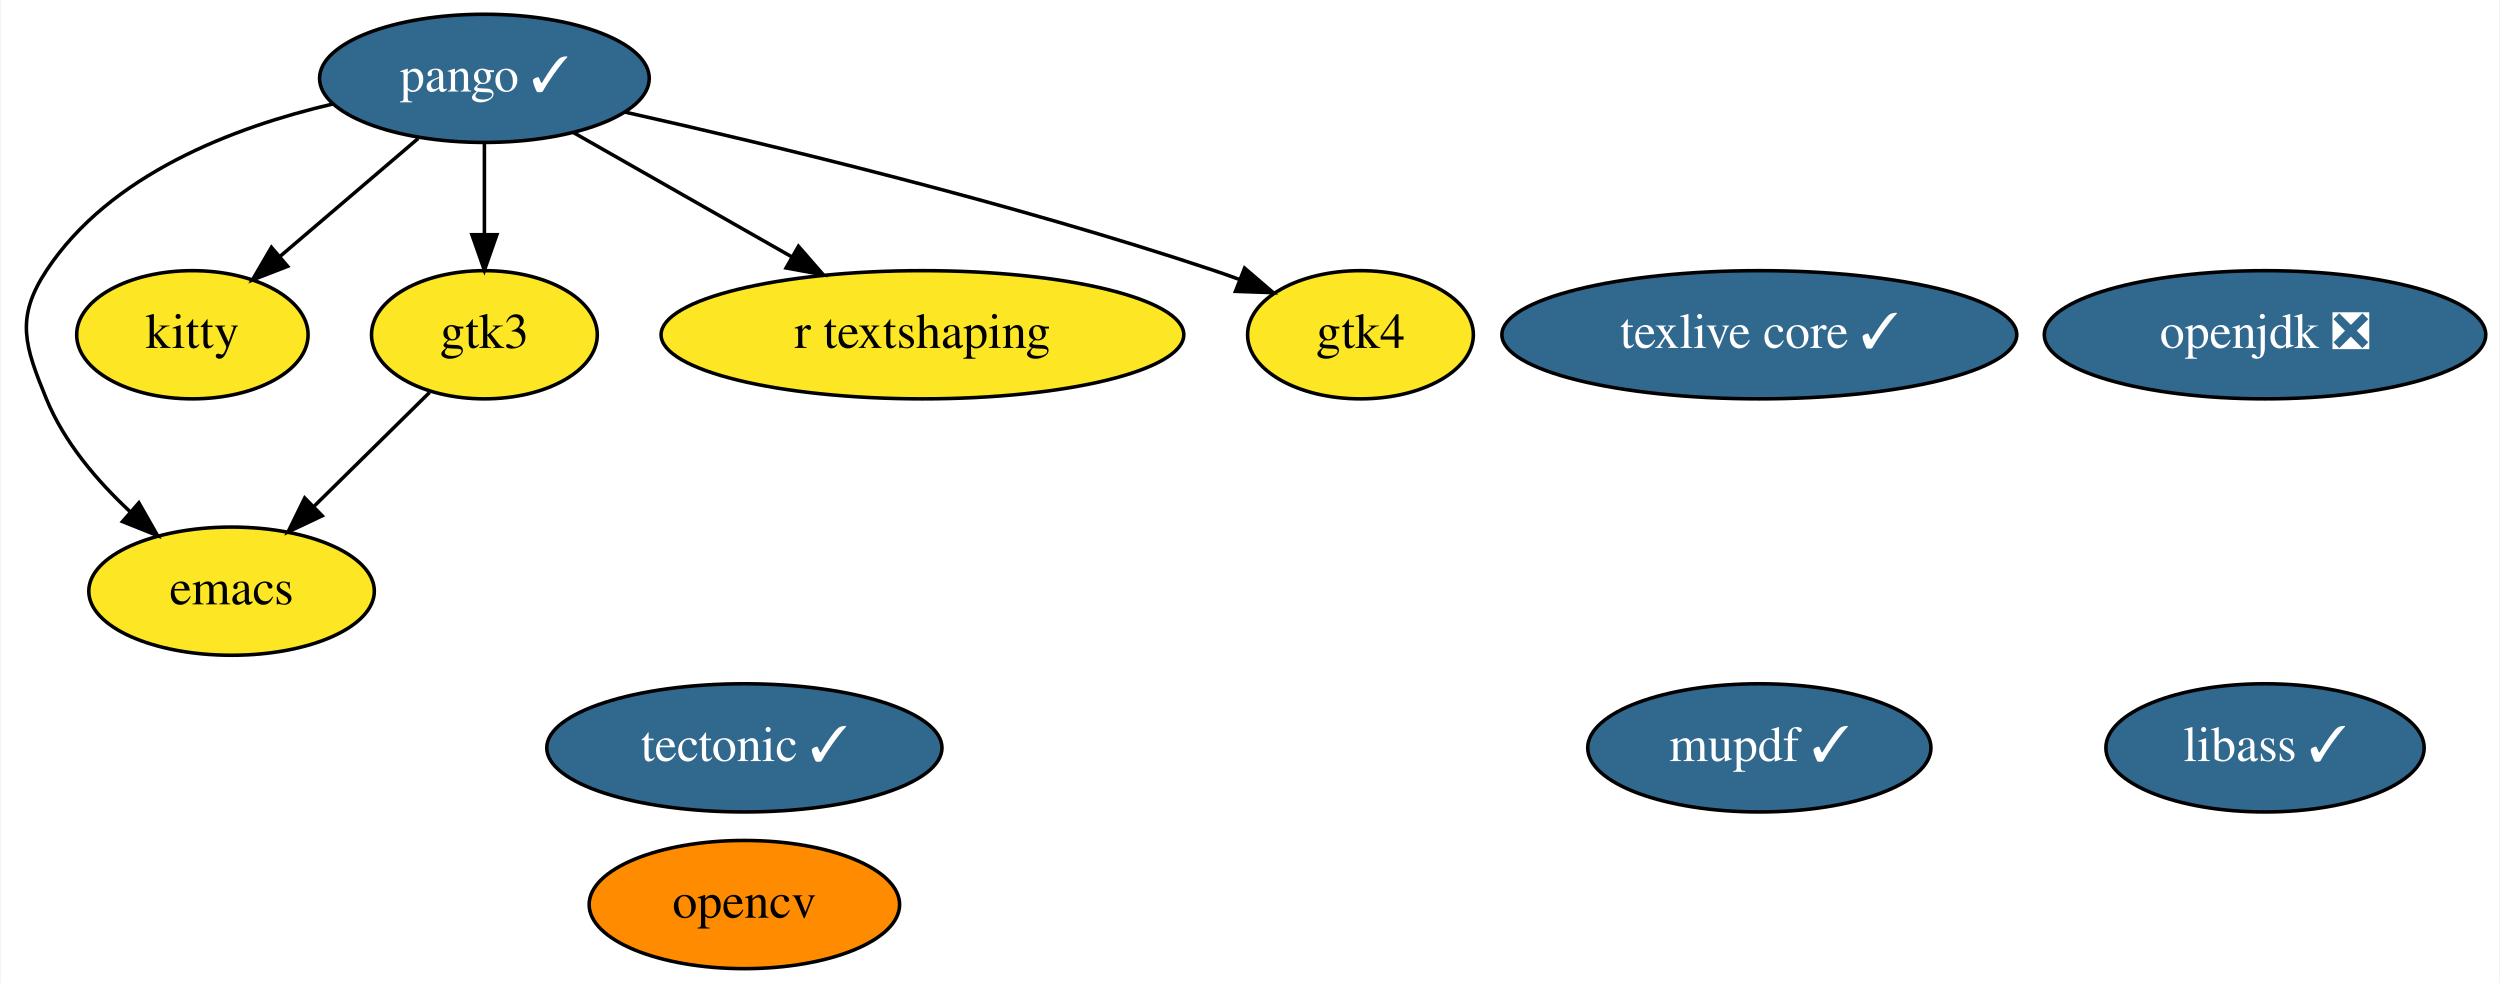
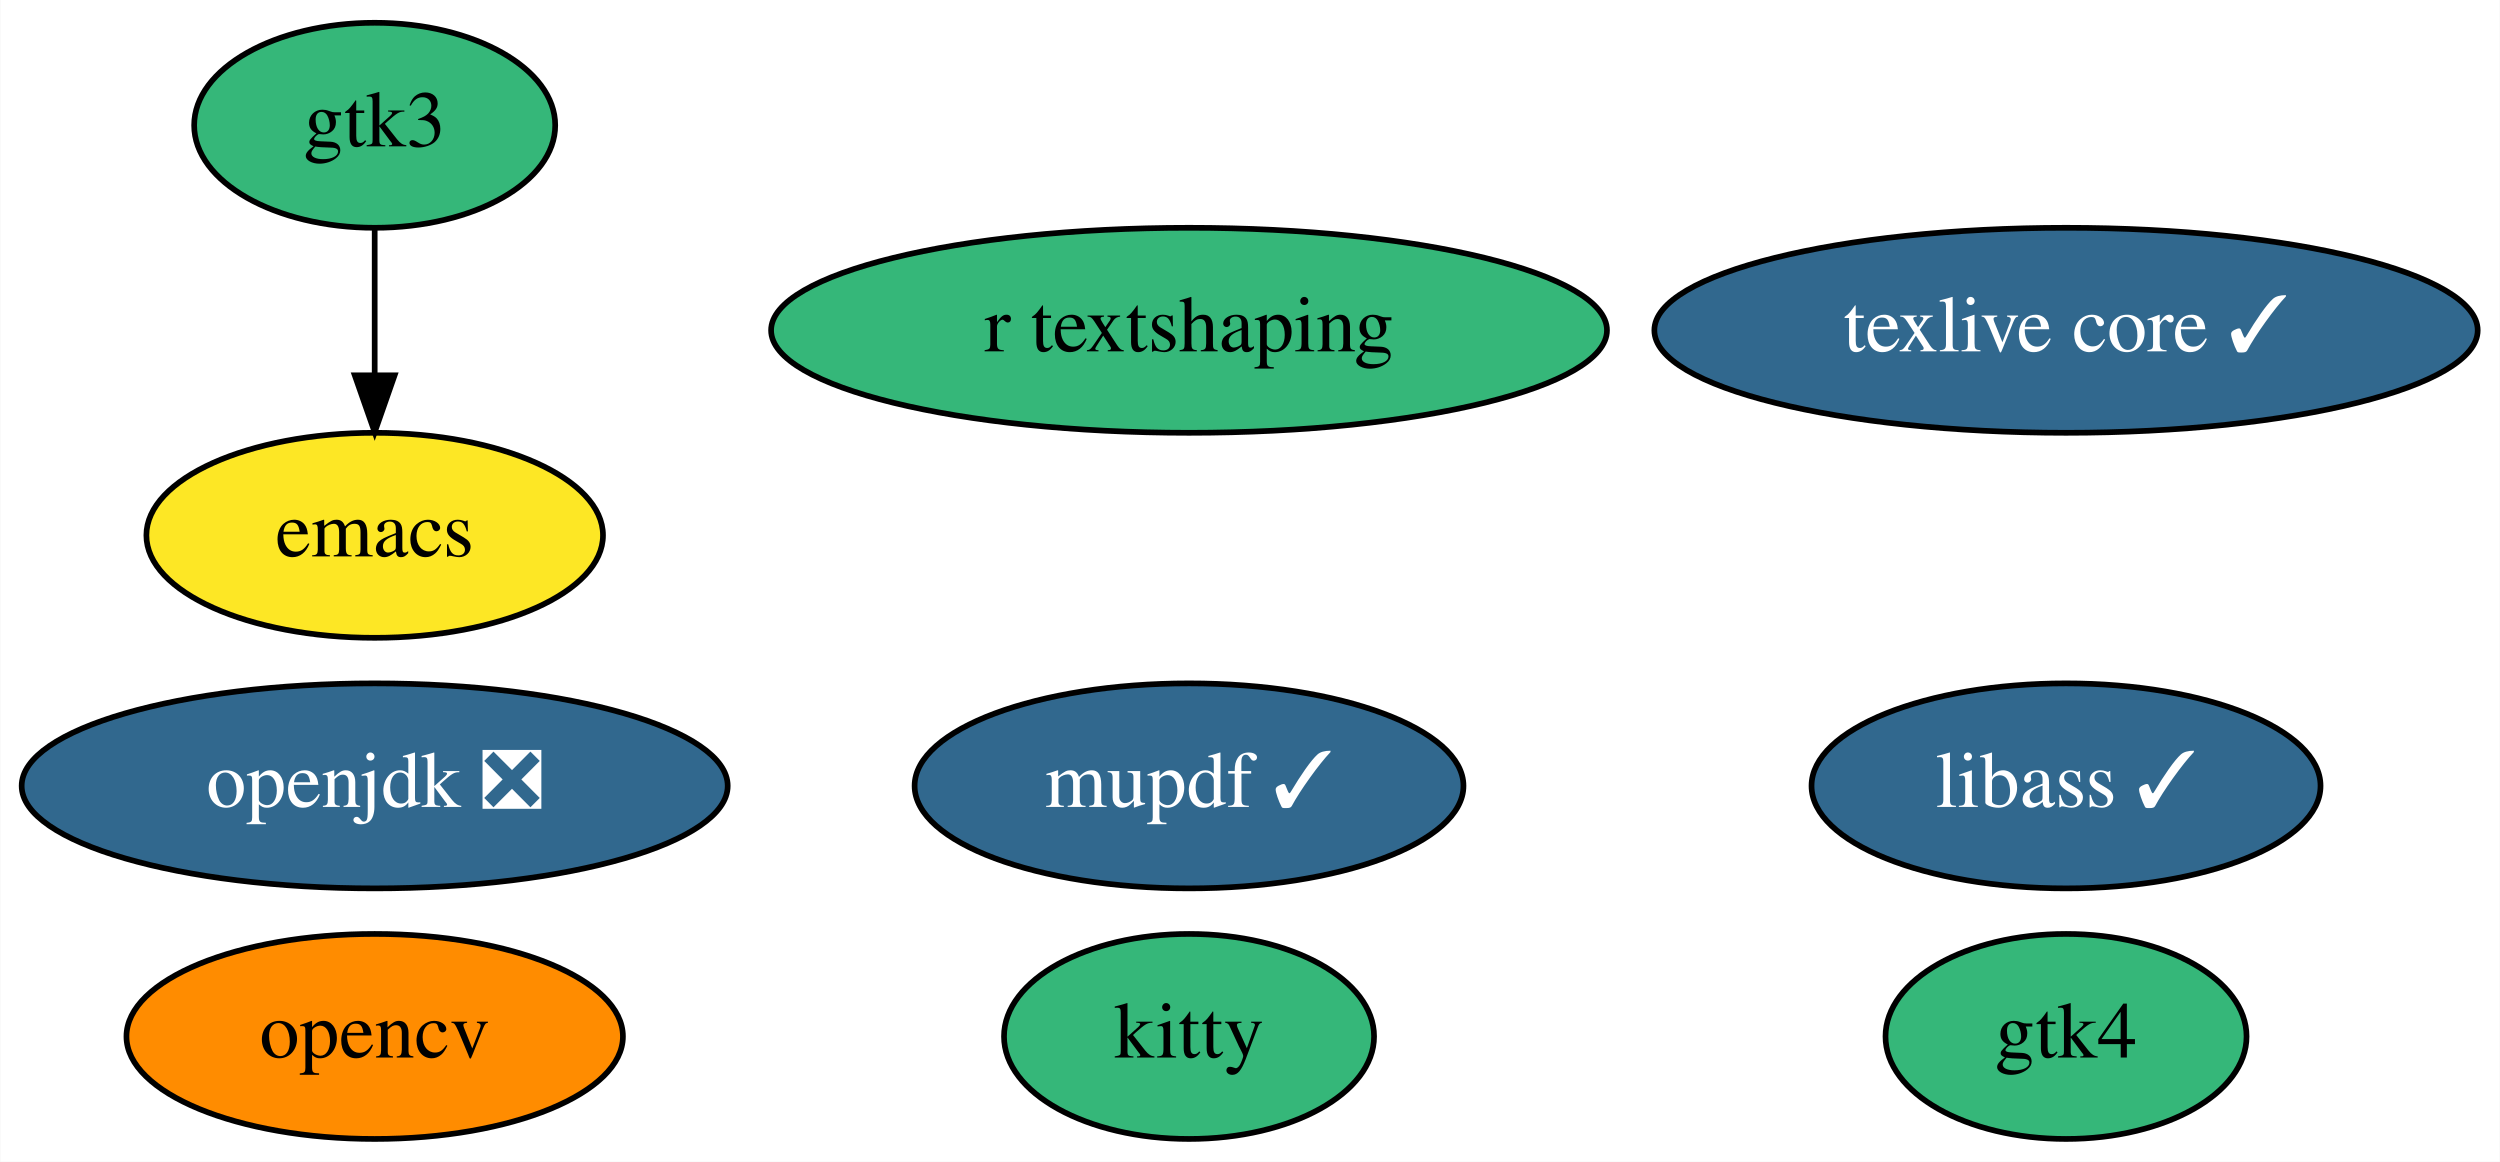
- <svg xmlns="http://www.w3.org/2000/svg" xmlns:xlink="http://www.w3.org/1999/xlink" width="702pt" height="276pt" viewBox="0.00 0.00 701.54 276.00">
-   <g id="graph0" class="graph" transform="scale(1 1) rotate(0) translate(4 272)">
-     <polygon fill="white" stroke="transparent" points="-4,4 -4,-272 697.54,-272 697.54,4 -4,4" />
+ <svg xmlns="http://www.w3.org/2000/svg" xmlns:xlink="http://www.w3.org/1999/xlink" width="439pt" height="204pt" viewBox="0.00 0.00 438.89 204.00">
+   <g id="graph0" class="graph" transform="scale(1 1) rotate(0) translate(4 200)">
+     <polygon fill="white" stroke="transparent" points="-4,4 -4,-200 434.89,-200 434.89,4 -4,4" />
    <g id="node1" class="node">
      <g id="a_node1">
        <a xlink:href="https://github.com/conda-forge/emacs-feedstock" xlink:title="emacs">
-           <ellipse fill="#fde725" stroke="black" cx="60.79" cy="-106" rx="40.09" ry="18" />
-           <text text-anchor="middle" x="60.79" y="-102.3" font-family="Times,serif" font-size="14.00">emacs</text>
+           <ellipse fill="#fde725" stroke="black" cx="61.74" cy="-106" rx="40.09" ry="18" />
+           <text text-anchor="middle" x="61.74" y="-102.3" font-family="Times,serif" font-size="14.00">emacs</text>
        </a>
      </g>
    </g>
    <g id="node2" class="node">
      <g id="a_node2">
        <a xlink:href="https://github.com/conda-forge/opencv-feedstock" xlink:title="opencv">
-           <ellipse fill="#ff8c00" stroke="black" cx="204.79" cy="-18" rx="43.59" ry="18" />
-           <text text-anchor="middle" x="204.79" y="-14.3" font-family="Times,serif" font-size="14.00">opencv</text>
+           <ellipse fill="#ff8c00" stroke="black" cx="61.74" cy="-18" rx="43.59" ry="18" />
+           <text text-anchor="middle" x="61.74" y="-14.3" font-family="Times,serif" font-size="14.00">opencv</text>
        </a>
      </g>
    </g>
    <g id="node3" class="node">
      <g id="a_node3">
        <a xlink:href="https://github.com/conda-forge/openjdk-feedstock/pull/85" xlink:title="openjdk ❎">
-           <ellipse fill="#31688e" stroke="black" cx="631.79" cy="-178" rx="61.99" ry="18" />
-           <text text-anchor="middle" x="631.79" y="-174.3" font-family="Times,serif" font-size="14.00" fill="white">openjdk ❎</text>
+           <ellipse fill="#31688e" stroke="black" cx="61.74" cy="-62" rx="61.99" ry="18" />
+           <text text-anchor="middle" x="61.74" y="-58.3" font-family="Times,serif" font-size="14.00" fill="white">openjdk ❎</text>
        </a>
      </g>
    </g>
    <g id="node4" class="node">
      <g id="a_node4">
-         <a xlink:href="https://github.com/conda-forge/pango-feedstock/pull/46" xlink:title="pango ✓">
-           <ellipse fill="#31688e" stroke="black" cx="131.79" cy="-250" rx="46.29" ry="18" />
-           <text text-anchor="middle" x="131.79" y="-246.3" font-family="Times,serif" font-size="14.00" fill="white">pango ✓</text>
+         <a xlink:href="https://github.com/conda-forge/texlive-core-feedstock/pull/53" xlink:title="texlive core ✓">
+           <ellipse fill="#31688e" stroke="black" cx="358.74" cy="-142" rx="72.29" ry="18" />
+           <text text-anchor="middle" x="358.74" y="-138.3" font-family="Times,serif" font-size="14.00" fill="white">texlive core ✓</text>
        </a>
      </g>
    </g>
-     <g id="edge4" class="edge">
-       <path fill="none" stroke="black" d="M89.34,-242.83C61.3,-236.3 26.56,-223 8.79,-196 0,-182.63 2.74,-174.81 8.79,-160 13.75,-147.88 22.95,-137.04 32.26,-128.36" />
-       <polygon fill="black" stroke="black" points="34.77,-130.81 40.01,-121.61 30.17,-125.54 34.77,-130.81" />
-     </g>
-     <g id="node8" class="node">
-       <g id="a_node8">
-         <a xlink:href="https://github.com/conda-forge/kitty-feedstock" xlink:title="kitty">
-           <ellipse fill="#fde725" stroke="black" cx="49.79" cy="-178" rx="32.49" ry="18" />
-           <text text-anchor="middle" x="49.79" y="-174.3" font-family="Times,serif" font-size="14.00">kitty</text>
-         </a>
-       </g>
-     </g>
-     <g id="edge3" class="edge">
-       <path fill="none" stroke="black" d="M113.19,-233.12C101.71,-223.32 86.87,-210.65 74.42,-200.02" />
-       <polygon fill="black" stroke="black" points="76.53,-197.22 66.65,-193.39 71.99,-202.55 76.53,-197.22" />
-     </g>
-     <g id="node9" class="node">
-       <g id="a_node9">
-         <a xlink:href="https://github.com/conda-forge/gtk3-feedstock" xlink:title="gtk3">
-           <ellipse fill="#fde725" stroke="black" cx="131.79" cy="-178" rx="31.7" ry="18" />
-           <text text-anchor="middle" x="131.79" y="-174.3" font-family="Times,serif" font-size="14.00">gtk3</text>
-         </a>
-       </g>
-     </g>
-     <g id="edge1" class="edge">
-       <path fill="none" stroke="black" d="M131.79,-231.7C131.79,-223.98 131.79,-214.71 131.79,-206.11" />
-       <polygon fill="black" stroke="black" points="135.29,-206.1 131.79,-196.1 128.29,-206.1 135.29,-206.1" />
-     </g>
-     <g id="node11" class="node">
-       <g id="a_node11">
-         <a xlink:href="https://github.com/conda-forge/r-textshaping-feedstock" xlink:title="r textshaping">
-           <ellipse fill="#fde725" stroke="black" cx="254.79" cy="-178" rx="73.39" ry="18" />
-           <text text-anchor="middle" x="254.79" y="-174.3" font-family="Times,serif" font-size="14.00">r textshaping</text>
-         </a>
-       </g>
-     </g>
-     <g id="edge5" class="edge">
-       <path fill="none" stroke="black" d="M156.69,-234.83C174.34,-224.79 198.32,-211.14 218.15,-199.85" />
-       <polygon fill="black" stroke="black" points="219.98,-202.84 226.94,-194.85 216.51,-196.76 219.98,-202.84" />
-     </g>
-     <g id="node12" class="node">
-       <g id="a_node12">
-         <a xlink:href="https://github.com/conda-forge/gtk4-feedstock" xlink:title="gtk4">
-           <ellipse fill="#fde725" stroke="black" cx="377.79" cy="-178" rx="31.7" ry="18" />
-           <text text-anchor="middle" x="377.79" y="-174.3" font-family="Times,serif" font-size="14.00">gtk4</text>
-         </a>
-       </g>
-     </g>
-     <g id="edge2" class="edge">
-       <path fill="none" stroke="black" d="M171.19,-240.54C212.82,-231.21 280.15,-214.96 336.79,-196 339.08,-195.24 341.41,-194.41 343.75,-193.54" />
-       <polygon fill="black" stroke="black" points="345.25,-196.71 353.29,-189.82 342.7,-190.19 345.25,-196.71" />
-     </g>
    <g id="node5" class="node">
      <g id="a_node5">
-         <a xlink:href="https://github.com/conda-forge/tectonic-feedstock/pull/41" xlink:title="tectonic ✓">
-           <ellipse fill="#31688e" stroke="black" cx="204.79" cy="-62" rx="55.49" ry="18" />
-           <text text-anchor="middle" x="204.79" y="-58.3" font-family="Times,serif" font-size="14.00" fill="white">tectonic ✓</text>
+         <a xlink:href="https://github.com/conda-forge/libass-feedstock/pull/6" xlink:title="libass ✓">
+           <ellipse fill="#31688e" stroke="black" cx="358.74" cy="-62" rx="44.69" ry="18" />
+           <text text-anchor="middle" x="358.74" y="-58.3" font-family="Times,serif" font-size="14.00" fill="white">libass ✓</text>
        </a>
      </g>
    </g>
    <g id="node6" class="node">
      <g id="a_node6">
-         <a xlink:href="https://github.com/conda-forge/texlive-core-feedstock/pull/53" xlink:title="texlive core ✓">
-           <ellipse fill="#31688e" stroke="black" cx="489.79" cy="-178" rx="72.29" ry="18" />
-           <text text-anchor="middle" x="489.79" y="-174.3" font-family="Times,serif" font-size="14.00" fill="white">texlive core ✓</text>
+         <a xlink:href="https://github.com/conda-forge/kitty-feedstock" xlink:title="kitty">
+           <ellipse fill="#35b779" stroke="black" cx="204.74" cy="-18" rx="32.49" ry="18" />
+           <text text-anchor="middle" x="204.74" y="-14.3" font-family="Times,serif" font-size="14.00">kitty</text>
        </a>
      </g>
    </g>
    <g id="node7" class="node">
      <g id="a_node7">
-         <a xlink:href="https://github.com/conda-forge/libass-feedstock/pull/6" xlink:title="libass ✓">
-           <ellipse fill="#31688e" stroke="black" cx="631.79" cy="-62" rx="44.69" ry="18" />
-           <text text-anchor="middle" x="631.79" y="-58.3" font-family="Times,serif" font-size="14.00" fill="white">libass ✓</text>
+         <a xlink:href="https://github.com/conda-forge/gtk3-feedstock" xlink:title="gtk3">
+           <ellipse fill="#35b779" stroke="black" cx="61.74" cy="-178" rx="31.7" ry="18" />
+           <text text-anchor="middle" x="61.74" y="-174.3" font-family="Times,serif" font-size="14.00">gtk3</text>
        </a>
      </g>
    </g>
-     <g id="edge6" class="edge">
-       <path fill="none" stroke="black" d="M116.39,-161.81C106.94,-152.49 94.65,-140.38 84.03,-129.91" />
-       <polygon fill="black" stroke="black" points="86.24,-127.17 76.66,-122.64 81.33,-132.16 86.24,-127.17" />
+     <g id="edge1" class="edge">
+       <path fill="none" stroke="black" d="M61.74,-159.7C61.74,-151.98 61.74,-142.71 61.74,-134.11" />
+       <polygon fill="black" stroke="black" points="65.24,-134.1 61.74,-124.1 58.24,-134.1 65.24,-134.1" />
+     </g>
+     <g id="node8" class="node">
+       <g id="a_node8">
+         <a xlink:href="https://github.com/conda-forge/mupdf-feedstock/pull/8" xlink:title="mupdf ✓">
+           <ellipse fill="#31688e" stroke="black" cx="204.74" cy="-62" rx="48.19" ry="18" />
+           <text text-anchor="middle" x="204.74" y="-58.3" font-family="Times,serif" font-size="14.00" fill="white">mupdf ✓</text>
+         </a>
+       </g>
+     </g>
+     <g id="node9" class="node">
+       <g id="a_node9">
+         <a xlink:href="https://github.com/conda-forge/r-textshaping-feedstock" xlink:title="r textshaping">
+           <ellipse fill="#35b779" stroke="black" cx="204.74" cy="-142" rx="73.39" ry="18" />
+           <text text-anchor="middle" x="204.74" y="-138.3" font-family="Times,serif" font-size="14.00">r textshaping</text>
+         </a>
+       </g>
    </g>
    <g id="node10" class="node">
      <g id="a_node10">
-         <a xlink:href="https://github.com/conda-forge/mupdf-feedstock/pull/8" xlink:title="mupdf ✓">
-           <ellipse fill="#31688e" stroke="black" cx="489.79" cy="-62" rx="48.19" ry="18" />
-           <text text-anchor="middle" x="489.79" y="-58.3" font-family="Times,serif" font-size="14.00" fill="white">mupdf ✓</text>
+         <a xlink:href="https://github.com/conda-forge/gtk4-feedstock" xlink:title="gtk4">
+           <ellipse fill="#35b779" stroke="black" cx="358.74" cy="-18" rx="31.7" ry="18" />
+           <text text-anchor="middle" x="358.74" y="-14.3" font-family="Times,serif" font-size="14.00">gtk4</text>
        </a>
      </g>
    </g>
  </g>
</svg>
